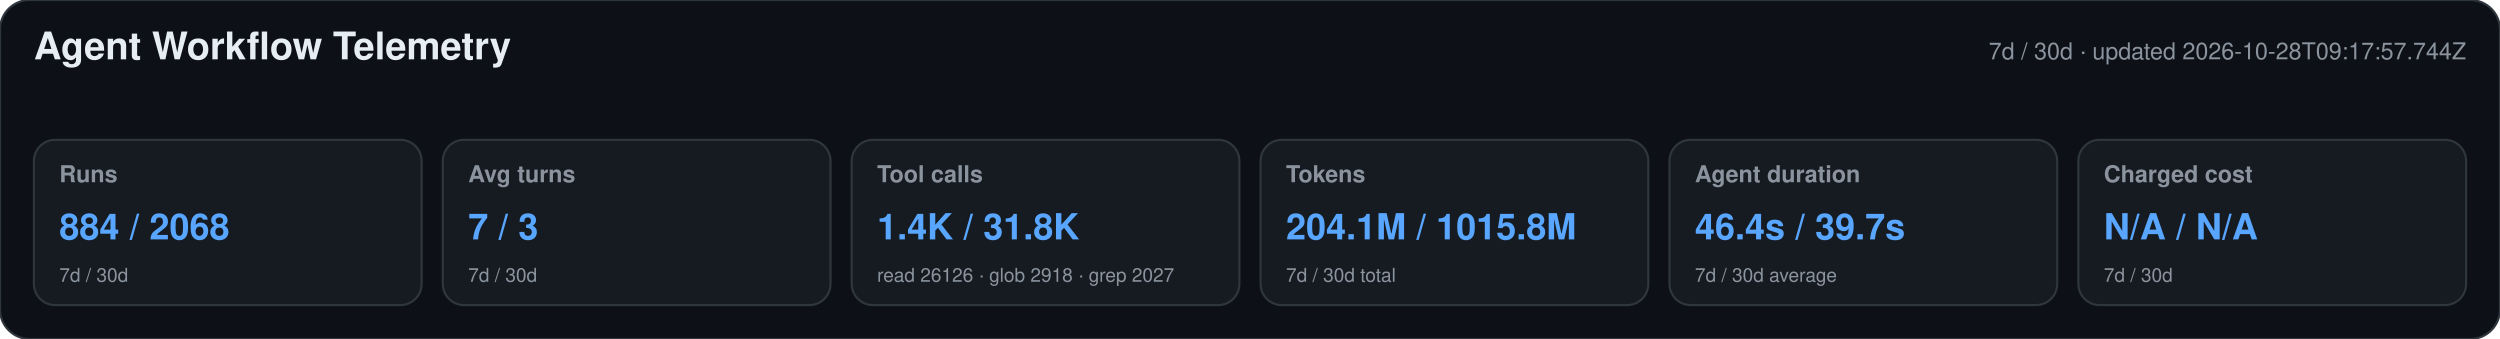
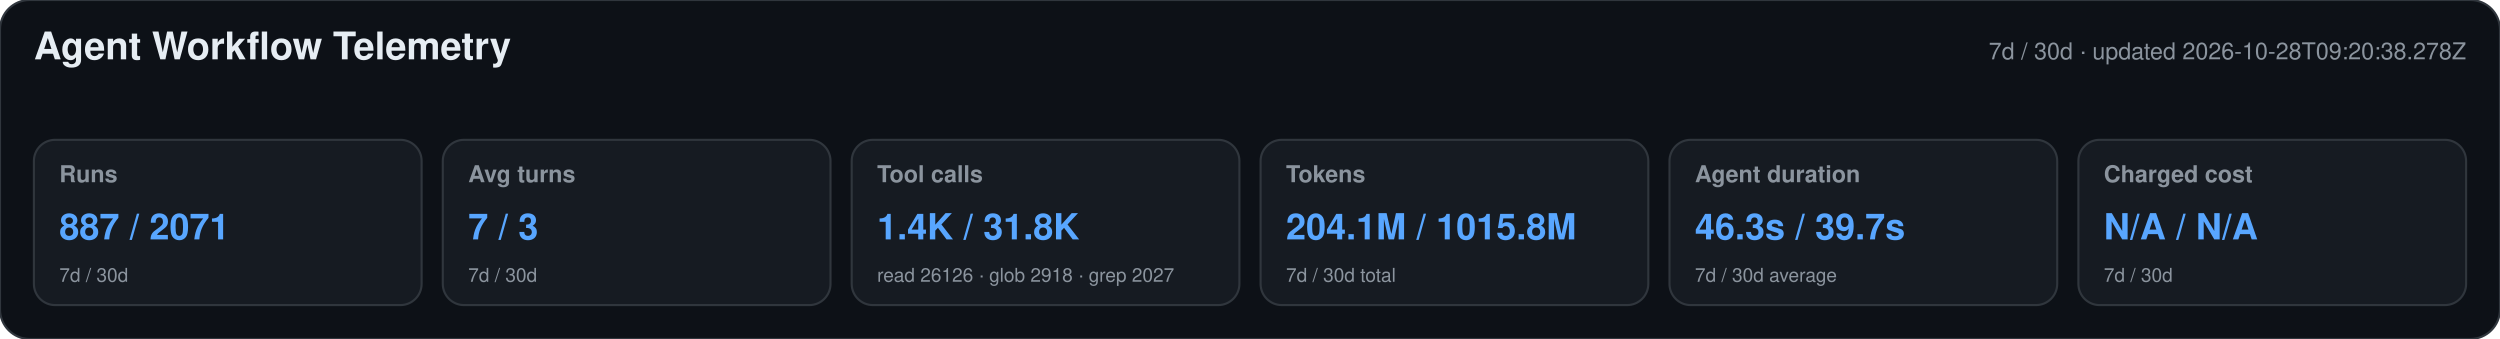
<svg xmlns="http://www.w3.org/2000/svg" width="1180" height="160" viewBox="0 0 1180 160" role="img" aria-labelledby="title desc">
  <style>text{font-family:-apple-system,BlinkMacSystemFont,"Segoe UI",Helvetica,Arial,sans-serif}.heading{font-size:18px;font-weight:650;fill:#e6edf3}.meta,.label,.secondary{fill:#8b949e}.meta,.label{font-size:11px}.label{font-weight:600}.primary{font-size:17px;font-weight:700;fill:#58a6ff}.secondary{font-size:9px}</style>
  <rect width="1180" height="160" rx="14" fill="#0d1117" stroke="#30363d" />
  <text x="16" y="28" class="heading">Agent Workflow Telemetry</text>
-   <text x="1164" y="28" text-anchor="end" class="meta">7d / 30d · updated 2026-10-28T09:17:57.744Z</text>
+   <text x="1164" y="28" text-anchor="end" class="meta">7d / 30d · updated 2026-10-28T09:20:38.278Z</text>
  <g>
    <rect x="16" y="66" width="183" height="78" rx="10" fill="#161b22" stroke="#30363d" />
    <text x="28" y="86" class="label">Runs</text>
-     <text x="28" y="113" class="primary">884 / 2068</text>
+     <text x="28" y="113" class="primary">887 / 2071</text>
    <text x="28" y="133" class="secondary">7d / 30d</text>
  </g>
  <g>
    <rect x="209" y="66" width="183" height="78" rx="10" fill="#161b22" stroke="#30363d" />
    <text x="221" y="86" class="label">Avg turns</text>
    <text x="221" y="113" class="primary">7 / 3</text>
    <text x="221" y="133" class="secondary">7d / 30d</text>
  </g>
  <g>
    <rect x="402" y="66" width="183" height="78" rx="10" fill="#161b22" stroke="#30363d" />
    <text x="414" y="86" class="label">Tool calls</text>
    <text x="414" y="113" class="primary">1.4K / 31.8K</text>
    <text x="414" y="133" class="secondary">read 26126 · glob 2918 · grep 2027</text>
  </g>
  <g>
    <rect x="595" y="66" width="183" height="78" rx="10" fill="#161b22" stroke="#30363d" />
    <text x="607" y="86" class="label">Tokens</text>
    <text x="607" y="113" class="primary">204.1M / 1015.8M</text>
    <text x="607" y="133" class="secondary">7d / 30d total</text>
  </g>
  <g>
    <rect x="788" y="66" width="183" height="78" rx="10" fill="#161b22" stroke="#30363d" />
    <text x="800" y="86" class="label">Agent duration</text>
-     <text x="800" y="113" class="primary">46.4s / 39.7s</text>
+     <text x="800" y="113" class="primary">46.3s / 39.7s</text>
    <text x="800" y="133" class="secondary">7d / 30d average</text>
  </g>
  <g>
    <rect x="981" y="66" width="183" height="78" rx="10" fill="#161b22" stroke="#30363d" />
    <text x="993" y="86" class="label">Charged cost</text>
    <text x="993" y="113" class="primary">N/A / N/A</text>
    <text x="993" y="133" class="secondary">7d / 30d</text>
  </g>
</svg>
